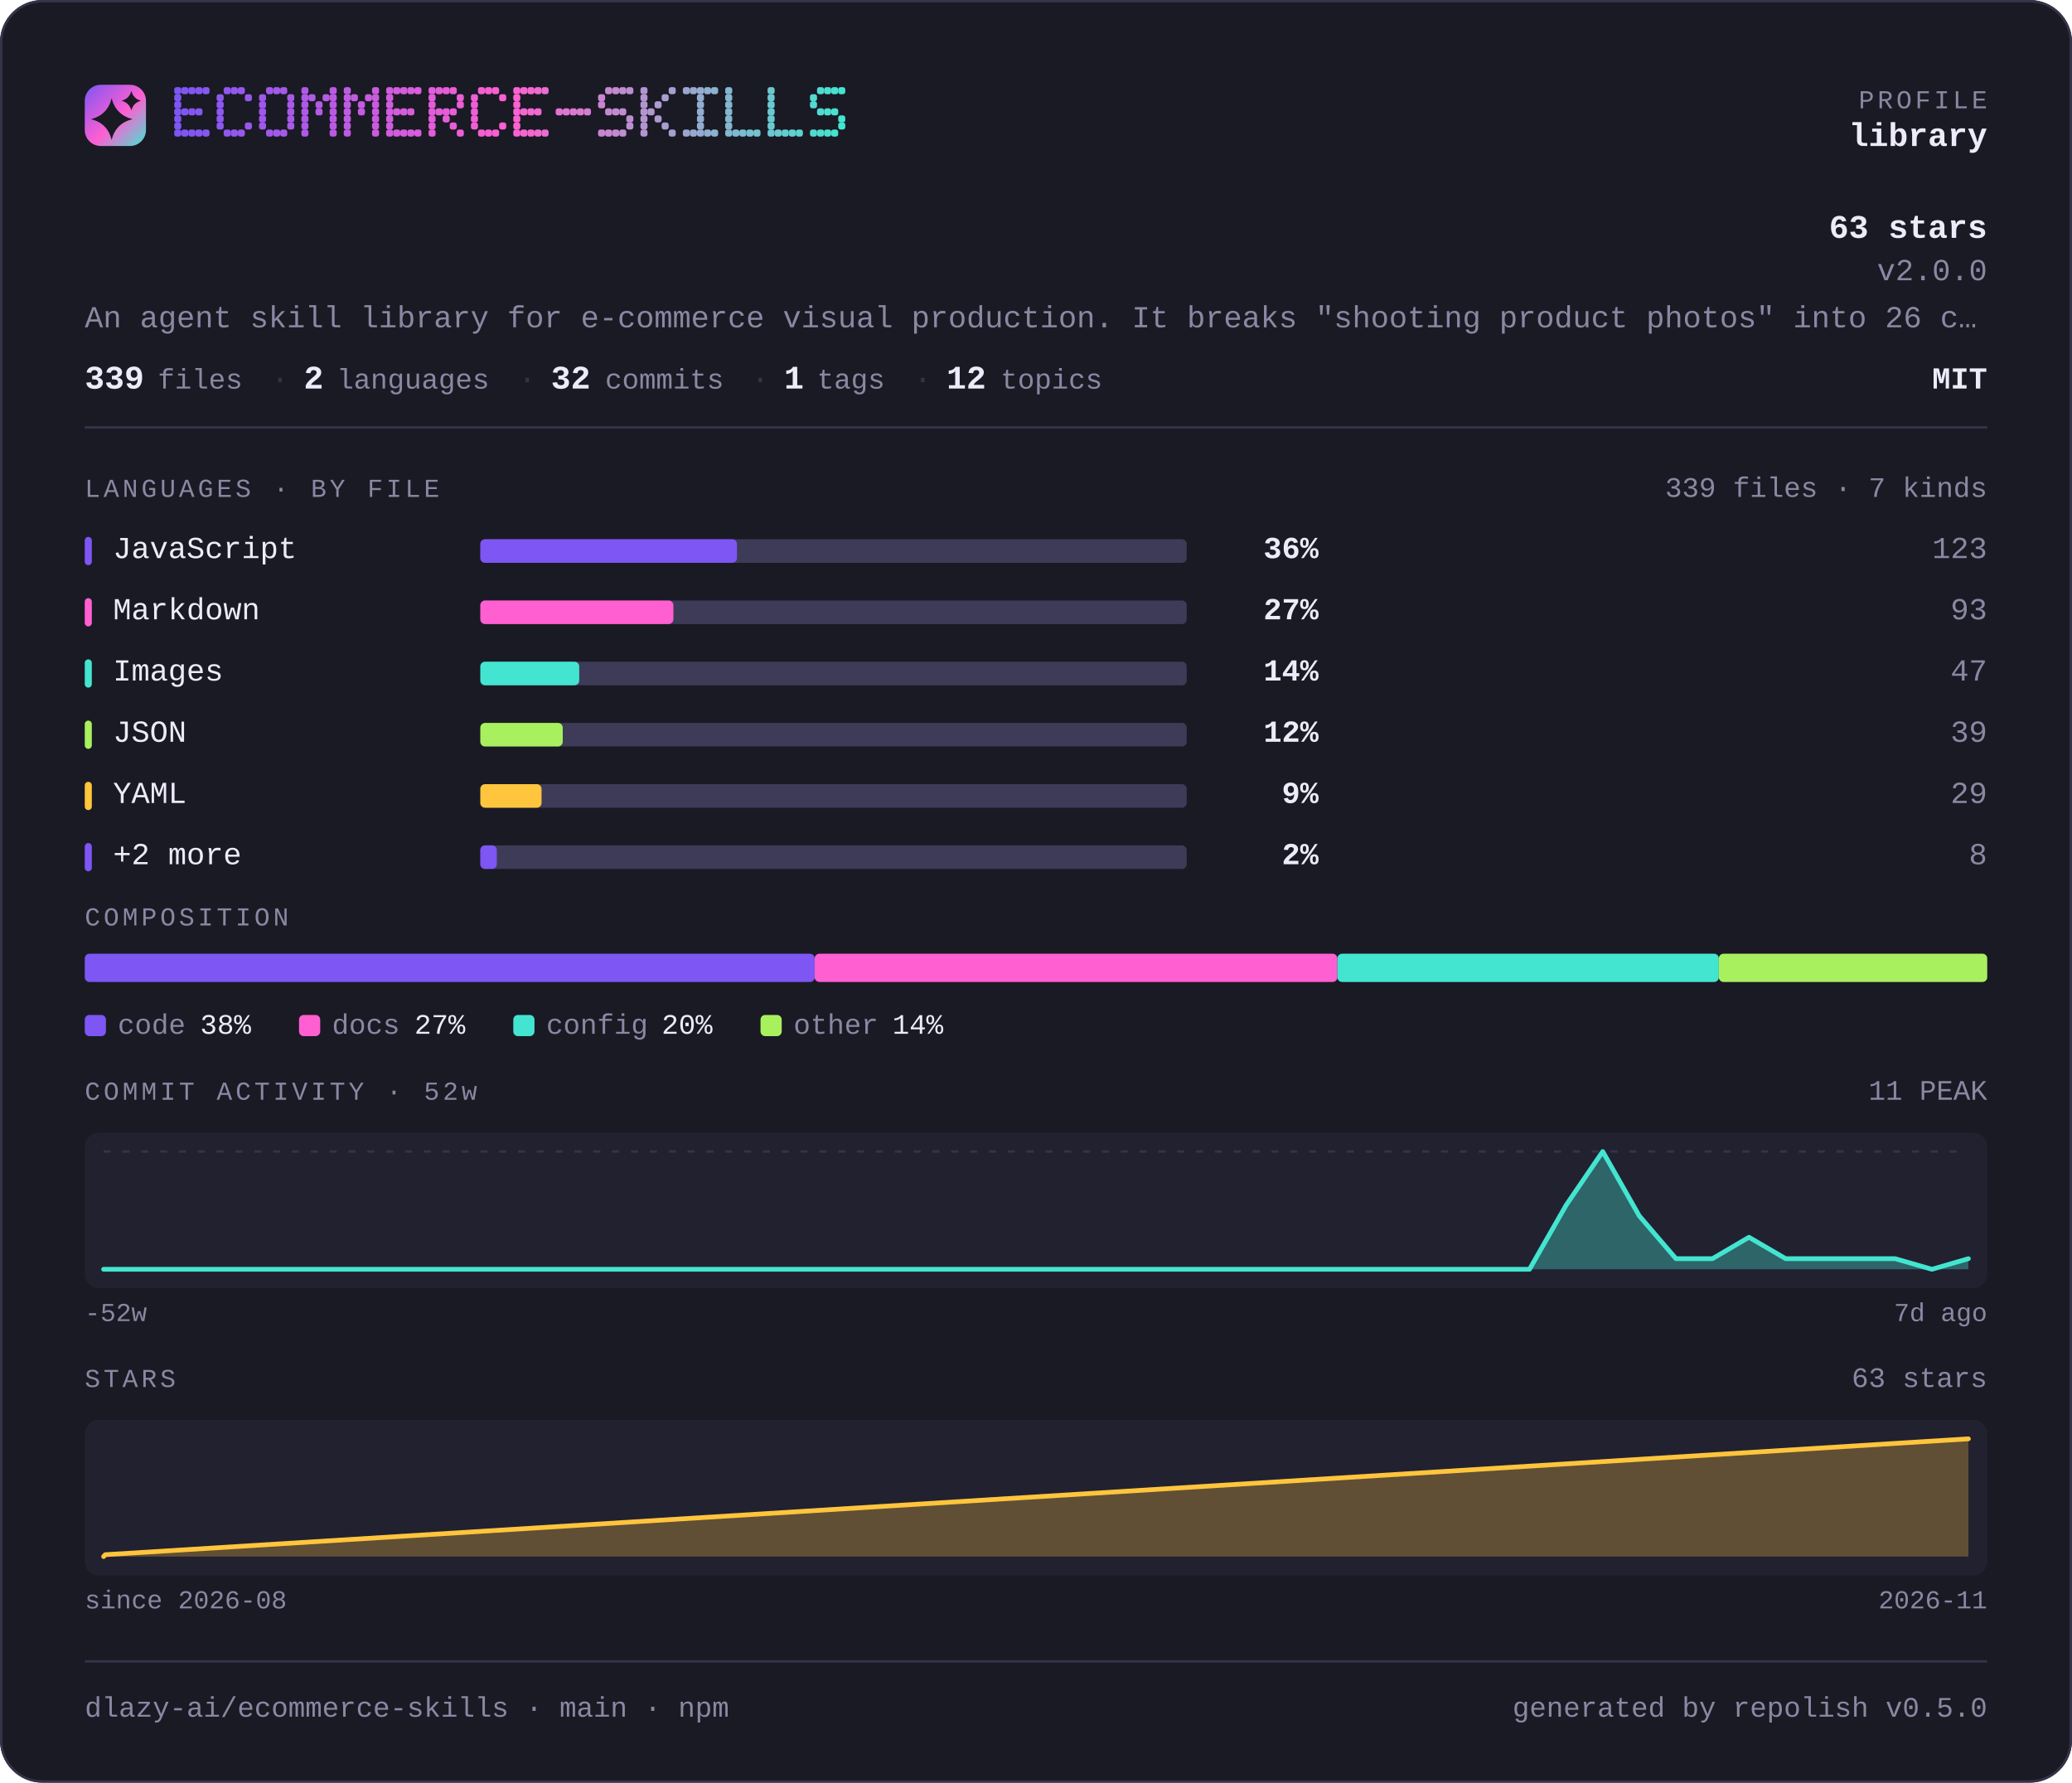
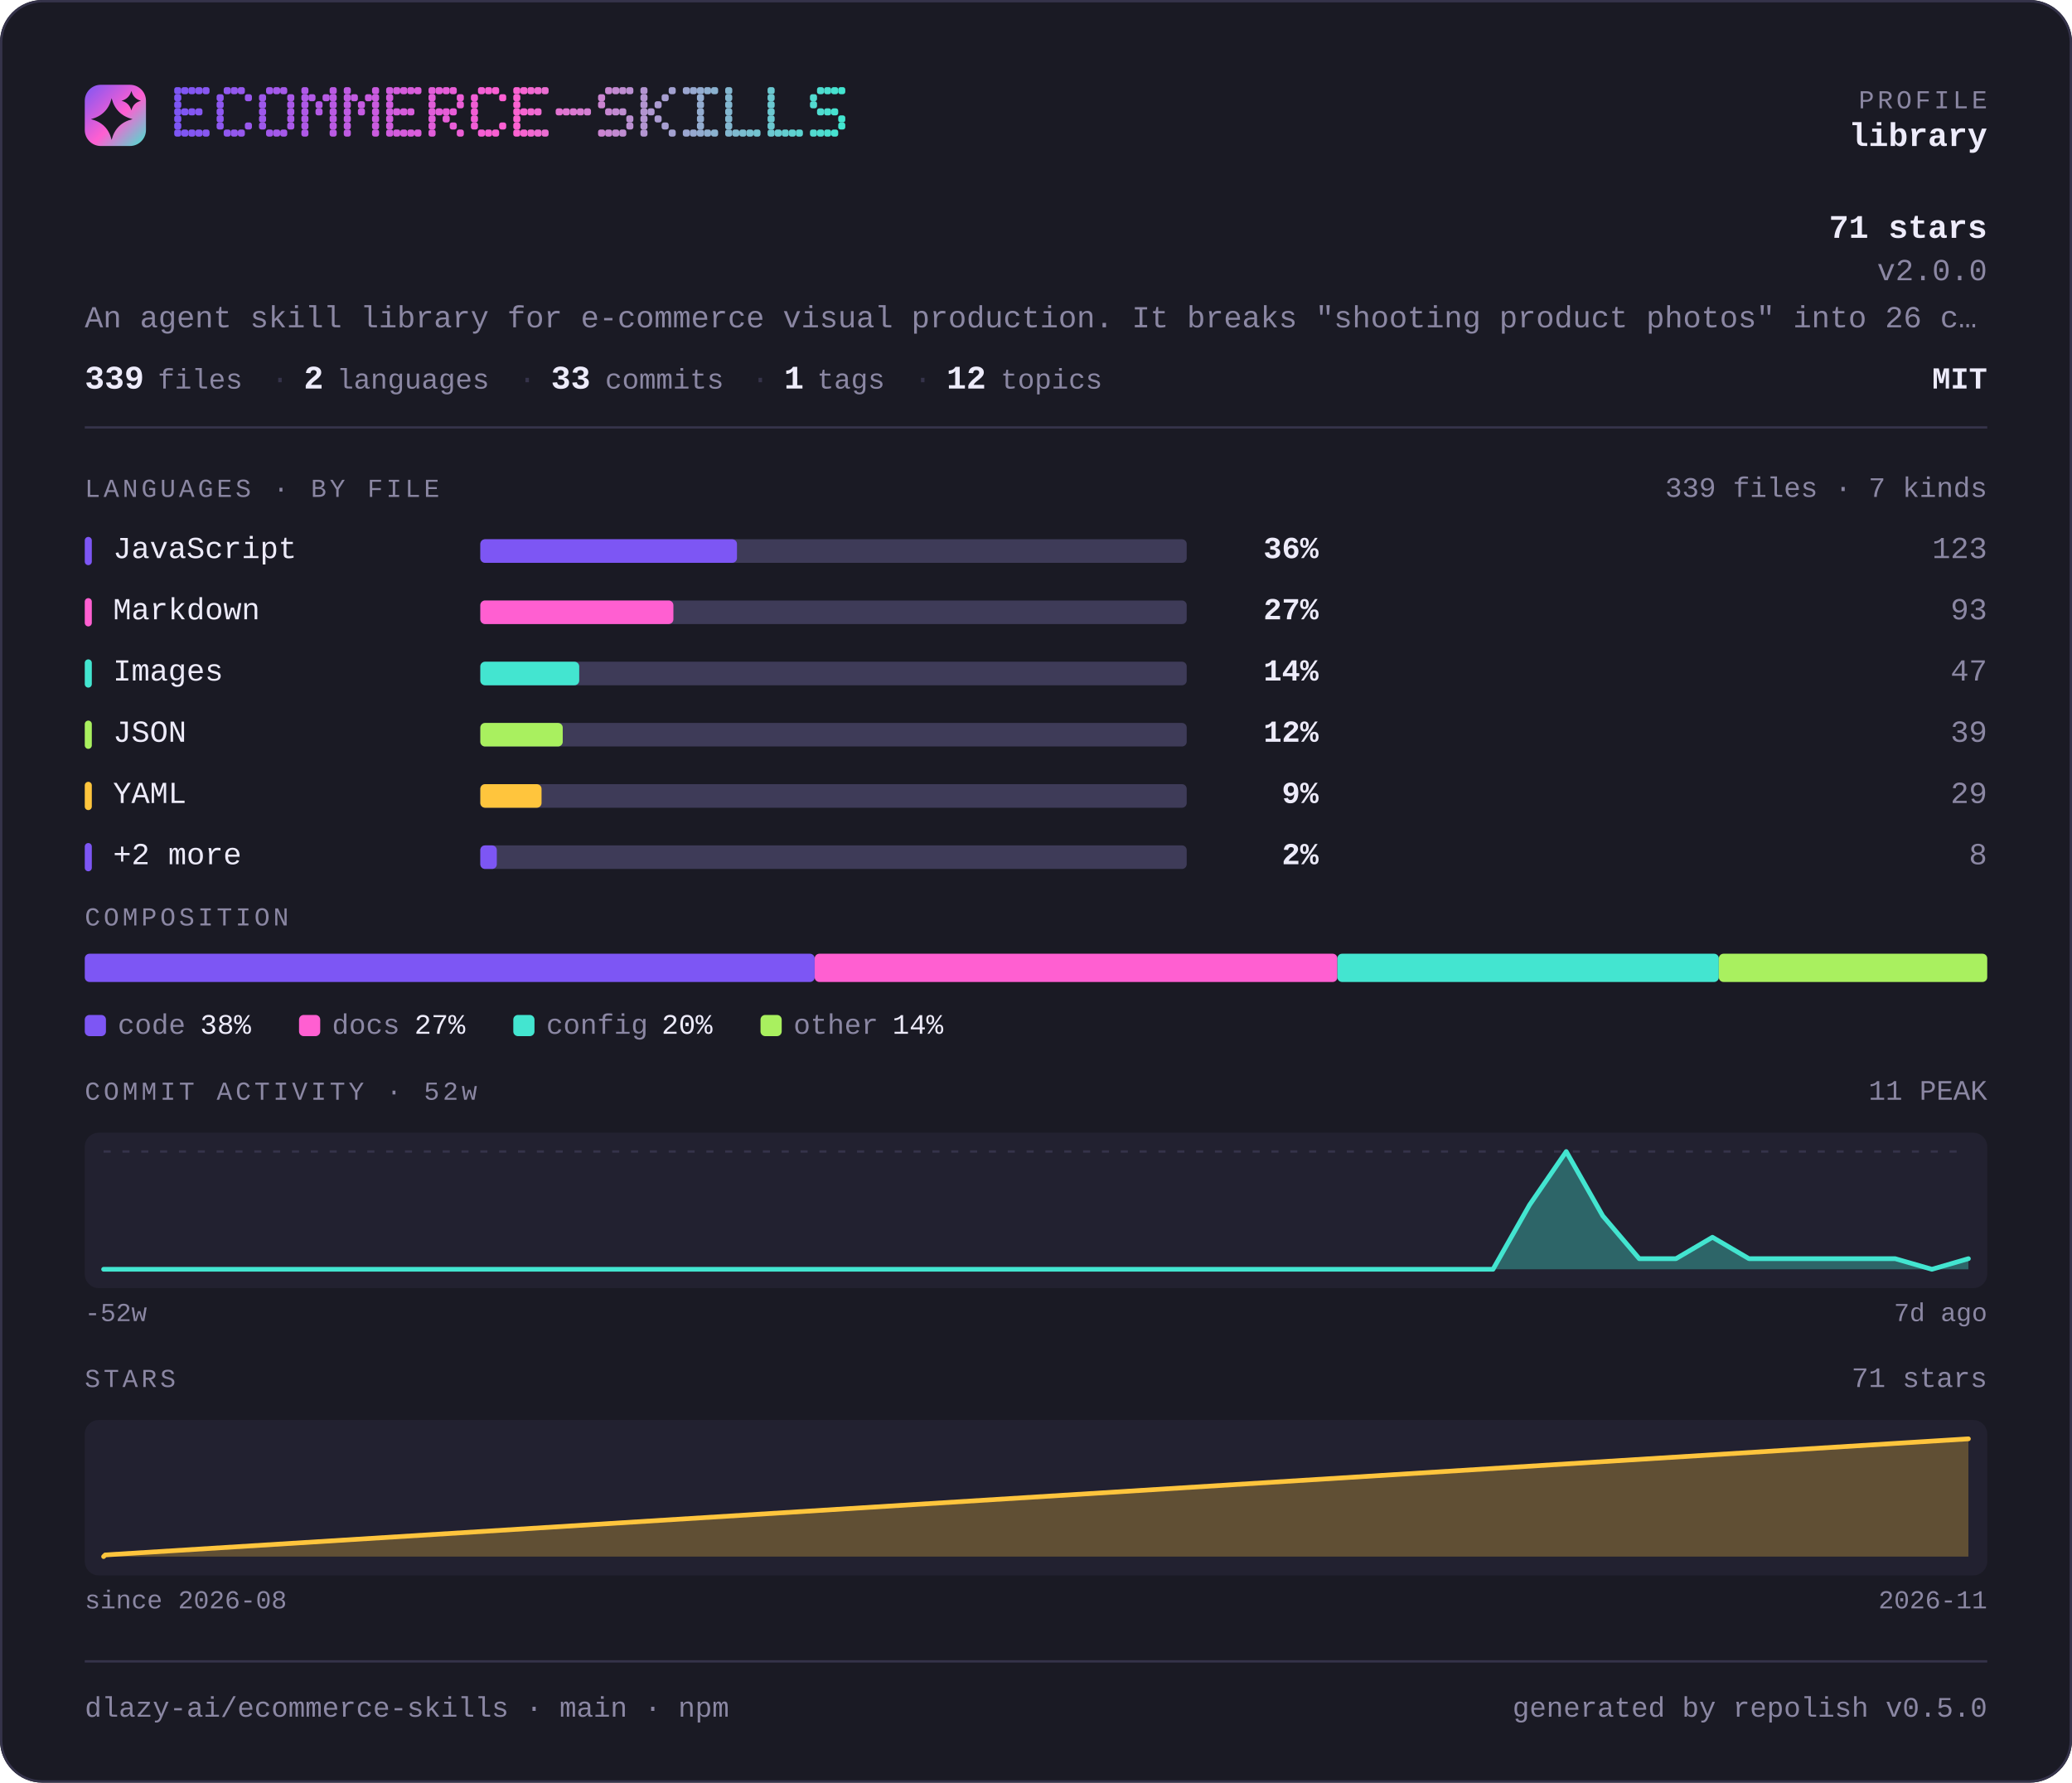
<svg xmlns="http://www.w3.org/2000/svg" width="880" height="757" viewBox="0 0 880 757" lang="en" role="img" aria-label="dlazy-ai/ecommerce-skills — repository overview">
  <defs>
    <linearGradient id="brand" x1="0" y1="0" x2="1" y2="1">
      <stop offset="0" stop-color="#7d56f4" />
      <stop offset="0.55" stop-color="#ff5fd1" />
      <stop offset="1" stop-color="#43e5d0" />
    </linearGradient>
  </defs>
  <style>
    .t { font-family: ui-monospace, SFMono-Regular, "SF Mono", Menlo, Consolas, "Liberation Mono", "Noto Sans Mono CJK SC", "Noto Sans Mono CJK JP", "Microsoft YaHei", "Hiragino Sans", "Yu Gothic", monospace; }
  </style>
  <rect x="0" y="0" width="880" height="757" rx="18.0" fill="#1a1a24" />
  <rect x="0.5" y="0.5" width="879" height="756" rx="17.5" fill="none" stroke="#35334a" />
  <rect x="36" y="36" width="26" height="26" rx="6.8" fill="url(#brand)" />
  <path d="M47.4 41.7Q49.2 48.8 56.3 50.6Q49.2 52.3 47.4 59.4Q45.7 52.3 38.6 50.6Q45.7 48.8 47.4 41.7Z" fill="#1a1a24" />
  <path d="M55.8 38.6Q56.6 41.9 59.9 42.8Q56.6 43.6 55.8 46.9Q54.9 43.6 51.6 42.8Q54.9 41.9 55.8 38.6Z" fill="#1a1a24" />
  <g fill="#7d56f4">
    <rect x="74" y="37" width="3" height="3" rx="1" />
    <rect x="74" y="40" width="3" height="3" rx="1" />
    <rect x="74" y="43" width="3" height="3" rx="1" />
    <rect x="74" y="46" width="3" height="3" rx="1" />
    <rect x="74" y="49" width="3" height="3" rx="1" />
    <rect x="74" y="52" width="3" height="3" rx="1" />
    <rect x="74" y="55" width="3" height="3" rx="1" />
  </g>
  <g fill="#8056f3">
    <rect x="77" y="37" width="3" height="3" rx="1" />
    <rect x="77" y="46" width="3" height="3" rx="1" />
    <rect x="77" y="55" width="3" height="3" rx="1" />
  </g>
  <g fill="#8356f3">
    <rect x="80" y="37" width="3" height="3" rx="1" />
    <rect x="80" y="46" width="3" height="3" rx="1" />
    <rect x="80" y="55" width="3" height="3" rx="1" />
  </g>
  <g fill="#8557f2">
    <rect x="83" y="37" width="3" height="3" rx="1" />
    <rect x="83" y="46" width="3" height="3" rx="1" />
    <rect x="83" y="55" width="3" height="3" rx="1" />
  </g>
  <g fill="#8857f1">
    <rect x="86" y="37" width="3" height="3" rx="1" />
    <rect x="86" y="55" width="3" height="3" rx="1" />
  </g>
  <g fill="#8e57f0">
    <rect x="92" y="40" width="3" height="3" rx="1" />
    <rect x="92" y="43" width="3" height="3" rx="1" />
    <rect x="92" y="46" width="3" height="3" rx="1" />
    <rect x="92" y="49" width="3" height="3" rx="1" />
    <rect x="92" y="52" width="3" height="3" rx="1" />
  </g>
  <g fill="#9057ef">
    <rect x="95" y="37" width="3" height="3" rx="1" />
    <rect x="95" y="55" width="3" height="3" rx="1" />
  </g>
  <g fill="#9358ee">
    <rect x="98" y="37" width="3" height="3" rx="1" />
    <rect x="98" y="55" width="3" height="3" rx="1" />
  </g>
  <g fill="#9658ed">
    <rect x="101" y="37" width="3" height="3" rx="1" />
    <rect x="101" y="55" width="3" height="3" rx="1" />
  </g>
  <g fill="#9958ed">
    <rect x="104" y="40" width="3" height="3" rx="1" />
    <rect x="104" y="52" width="3" height="3" rx="1" />
  </g>
  <g fill="#9e58eb">
    <rect x="110" y="40" width="3" height="3" rx="1" />
    <rect x="110" y="43" width="3" height="3" rx="1" />
    <rect x="110" y="46" width="3" height="3" rx="1" />
    <rect x="110" y="49" width="3" height="3" rx="1" />
    <rect x="110" y="52" width="3" height="3" rx="1" />
  </g>
  <g fill="#a158ea">
    <rect x="113" y="37" width="3" height="3" rx="1" />
    <rect x="113" y="55" width="3" height="3" rx="1" />
  </g>
  <g fill="#a459ea">
    <rect x="116" y="37" width="3" height="3" rx="1" />
    <rect x="116" y="55" width="3" height="3" rx="1" />
  </g>
  <g fill="#a659e9">
    <rect x="119" y="37" width="3" height="3" rx="1" />
    <rect x="119" y="55" width="3" height="3" rx="1" />
  </g>
  <g fill="#a959e8">
    <rect x="122" y="40" width="3" height="3" rx="1" />
    <rect x="122" y="43" width="3" height="3" rx="1" />
    <rect x="122" y="46" width="3" height="3" rx="1" />
    <rect x="122" y="49" width="3" height="3" rx="1" />
    <rect x="122" y="52" width="3" height="3" rx="1" />
  </g>
  <g fill="#af59e7">
    <rect x="128" y="37" width="3" height="3" rx="1" />
    <rect x="128" y="40" width="3" height="3" rx="1" />
    <rect x="128" y="43" width="3" height="3" rx="1" />
    <rect x="128" y="46" width="3" height="3" rx="1" />
    <rect x="128" y="49" width="3" height="3" rx="1" />
    <rect x="128" y="52" width="3" height="3" rx="1" />
    <rect x="128" y="55" width="3" height="3" rx="1" />
  </g>
  <g fill="#b25ae6">
    <rect x="131" y="40" width="3" height="3" rx="1" />
  </g>
  <g fill="#b45ae5">
    <rect x="134" y="43" width="3" height="3" rx="1" />
    <rect x="134" y="46" width="3" height="3" rx="1" />
  </g>
  <g fill="#b75ae4">
    <rect x="137" y="40" width="3" height="3" rx="1" />
  </g>
  <g fill="#ba5ae4">
    <rect x="140" y="37" width="3" height="3" rx="1" />
    <rect x="140" y="40" width="3" height="3" rx="1" />
    <rect x="140" y="43" width="3" height="3" rx="1" />
    <rect x="140" y="46" width="3" height="3" rx="1" />
    <rect x="140" y="49" width="3" height="3" rx="1" />
    <rect x="140" y="52" width="3" height="3" rx="1" />
    <rect x="140" y="55" width="3" height="3" rx="1" />
  </g>
  <g fill="#bf5be2">
    <rect x="146" y="37" width="3" height="3" rx="1" />
    <rect x="146" y="40" width="3" height="3" rx="1" />
    <rect x="146" y="43" width="3" height="3" rx="1" />
    <rect x="146" y="46" width="3" height="3" rx="1" />
    <rect x="146" y="49" width="3" height="3" rx="1" />
    <rect x="146" y="52" width="3" height="3" rx="1" />
    <rect x="146" y="55" width="3" height="3" rx="1" />
  </g>
  <g fill="#c25be1">
    <rect x="149" y="40" width="3" height="3" rx="1" />
  </g>
  <g fill="#c55be1">
    <rect x="152" y="43" width="3" height="3" rx="1" />
    <rect x="152" y="46" width="3" height="3" rx="1" />
  </g>
  <g fill="#c85be0">
    <rect x="155" y="40" width="3" height="3" rx="1" />
  </g>
  <g fill="#ca5bdf">
    <rect x="158" y="37" width="3" height="3" rx="1" />
    <rect x="158" y="40" width="3" height="3" rx="1" />
    <rect x="158" y="43" width="3" height="3" rx="1" />
    <rect x="158" y="46" width="3" height="3" rx="1" />
    <rect x="158" y="49" width="3" height="3" rx="1" />
    <rect x="158" y="52" width="3" height="3" rx="1" />
    <rect x="158" y="55" width="3" height="3" rx="1" />
  </g>
  <g fill="#d05cde">
    <rect x="164" y="37" width="3" height="3" rx="1" />
    <rect x="164" y="40" width="3" height="3" rx="1" />
    <rect x="164" y="43" width="3" height="3" rx="1" />
    <rect x="164" y="46" width="3" height="3" rx="1" />
    <rect x="164" y="49" width="3" height="3" rx="1" />
    <rect x="164" y="52" width="3" height="3" rx="1" />
    <rect x="164" y="55" width="3" height="3" rx="1" />
  </g>
  <g fill="#d35cdd">
    <rect x="167" y="37" width="3" height="3" rx="1" />
    <rect x="167" y="46" width="3" height="3" rx="1" />
    <rect x="167" y="55" width="3" height="3" rx="1" />
  </g>
  <g fill="#d65cdc">
    <rect x="170" y="37" width="3" height="3" rx="1" />
    <rect x="170" y="46" width="3" height="3" rx="1" />
    <rect x="170" y="55" width="3" height="3" rx="1" />
  </g>
  <g fill="#d85cdb">
    <rect x="173" y="37" width="3" height="3" rx="1" />
    <rect x="173" y="46" width="3" height="3" rx="1" />
    <rect x="173" y="55" width="3" height="3" rx="1" />
  </g>
  <g fill="#db5ddb">
    <rect x="176" y="37" width="3" height="3" rx="1" />
    <rect x="176" y="55" width="3" height="3" rx="1" />
  </g>
  <g fill="#e15dd9">
    <rect x="182" y="37" width="3" height="3" rx="1" />
    <rect x="182" y="40" width="3" height="3" rx="1" />
    <rect x="182" y="43" width="3" height="3" rx="1" />
    <rect x="182" y="46" width="3" height="3" rx="1" />
    <rect x="182" y="49" width="3" height="3" rx="1" />
    <rect x="182" y="52" width="3" height="3" rx="1" />
    <rect x="182" y="55" width="3" height="3" rx="1" />
  </g>
  <g fill="#e35dd8">
    <rect x="185" y="37" width="3" height="3" rx="1" />
    <rect x="185" y="46" width="3" height="3" rx="1" />
  </g>
  <g fill="#e65dd8">
    <rect x="188" y="37" width="3" height="3" rx="1" />
    <rect x="188" y="46" width="3" height="3" rx="1" />
    <rect x="188" y="49" width="3" height="3" rx="1" />
  </g>
  <g fill="#e95dd7">
    <rect x="191" y="37" width="3" height="3" rx="1" />
    <rect x="191" y="46" width="3" height="3" rx="1" />
    <rect x="191" y="52" width="3" height="3" rx="1" />
  </g>
  <g fill="#ec5ed6">
    <rect x="194" y="40" width="3" height="3" rx="1" />
    <rect x="194" y="43" width="3" height="3" rx="1" />
    <rect x="194" y="55" width="3" height="3" rx="1" />
  </g>
  <g fill="#f15ed5">
    <rect x="200" y="40" width="3" height="3" rx="1" />
    <rect x="200" y="43" width="3" height="3" rx="1" />
    <rect x="200" y="46" width="3" height="3" rx="1" />
    <rect x="200" y="49" width="3" height="3" rx="1" />
    <rect x="200" y="52" width="3" height="3" rx="1" />
  </g>
  <g fill="#f45ed4">
    <rect x="203" y="37" width="3" height="3" rx="1" />
    <rect x="203" y="55" width="3" height="3" rx="1" />
  </g>
  <g fill="#f75ed3">
    <rect x="206" y="37" width="3" height="3" rx="1" />
    <rect x="206" y="55" width="3" height="3" rx="1" />
  </g>
  <g fill="#f95fd2">
    <rect x="209" y="37" width="3" height="3" rx="1" />
    <rect x="209" y="55" width="3" height="3" rx="1" />
  </g>
  <g fill="#fc5fd2">
    <rect x="212" y="40" width="3" height="3" rx="1" />
    <rect x="212" y="52" width="3" height="3" rx="1" />
  </g>
  <g fill="#fb62d1">
    <rect x="218" y="37" width="3" height="3" rx="1" />
    <rect x="218" y="40" width="3" height="3" rx="1" />
    <rect x="218" y="43" width="3" height="3" rx="1" />
    <rect x="218" y="46" width="3" height="3" rx="1" />
    <rect x="218" y="49" width="3" height="3" rx="1" />
    <rect x="218" y="52" width="3" height="3" rx="1" />
    <rect x="218" y="55" width="3" height="3" rx="1" />
  </g>
  <g fill="#f765d1">
    <rect x="221" y="37" width="3" height="3" rx="1" />
    <rect x="221" y="46" width="3" height="3" rx="1" />
    <rect x="221" y="55" width="3" height="3" rx="1" />
  </g>
  <g fill="#f368d1">
    <rect x="224" y="37" width="3" height="3" rx="1" />
    <rect x="224" y="46" width="3" height="3" rx="1" />
    <rect x="224" y="55" width="3" height="3" rx="1" />
  </g>
  <g fill="#ef6ad1">
    <rect x="227" y="37" width="3" height="3" rx="1" />
    <rect x="227" y="46" width="3" height="3" rx="1" />
    <rect x="227" y="55" width="3" height="3" rx="1" />
  </g>
  <g fill="#eb6dd1">
    <rect x="230" y="37" width="3" height="3" rx="1" />
    <rect x="230" y="55" width="3" height="3" rx="1" />
  </g>
  <g fill="#e373d1">
    <rect x="236" y="46" width="3" height="3" rx="1" />
  </g>
  <g fill="#df76d1">
    <rect x="239" y="46" width="3" height="3" rx="1" />
  </g>
  <g fill="#db79d1">
    <rect x="242" y="46" width="3" height="3" rx="1" />
  </g>
  <g fill="#d77cd1">
    <rect x="245" y="46" width="3" height="3" rx="1" />
  </g>
  <g fill="#d37ed1">
    <rect x="248" y="46" width="3" height="3" rx="1" />
  </g>
  <g fill="#cb84d1">
    <rect x="254" y="40" width="3" height="3" rx="1" />
    <rect x="254" y="43" width="3" height="3" rx="1" />
    <rect x="254" y="55" width="3" height="3" rx="1" />
  </g>
  <g fill="#c787d1">
    <rect x="257" y="37" width="3" height="3" rx="1" />
    <rect x="257" y="46" width="3" height="3" rx="1" />
    <rect x="257" y="55" width="3" height="3" rx="1" />
  </g>
  <g fill="#c38ad1">
    <rect x="260" y="37" width="3" height="3" rx="1" />
    <rect x="260" y="46" width="3" height="3" rx="1" />
    <rect x="260" y="55" width="3" height="3" rx="1" />
  </g>
  <g fill="#bf8dd1">
    <rect x="263" y="37" width="3" height="3" rx="1" />
    <rect x="263" y="46" width="3" height="3" rx="1" />
    <rect x="263" y="55" width="3" height="3" rx="1" />
  </g>
  <g fill="#bb8fd1">
    <rect x="266" y="37" width="3" height="3" rx="1" />
    <rect x="266" y="49" width="3" height="3" rx="1" />
    <rect x="266" y="52" width="3" height="3" rx="1" />
  </g>
  <g fill="#b395d1">
    <rect x="272" y="37" width="3" height="3" rx="1" />
    <rect x="272" y="40" width="3" height="3" rx="1" />
    <rect x="272" y="43" width="3" height="3" rx="1" />
    <rect x="272" y="46" width="3" height="3" rx="1" />
    <rect x="272" y="49" width="3" height="3" rx="1" />
    <rect x="272" y="52" width="3" height="3" rx="1" />
    <rect x="272" y="55" width="3" height="3" rx="1" />
  </g>
  <g fill="#af98d1">
    <rect x="275" y="46" width="3" height="3" rx="1" />
  </g>
  <g fill="#ab9bd1">
    <rect x="278" y="43" width="3" height="3" rx="1" />
    <rect x="278" y="49" width="3" height="3" rx="1" />
  </g>
  <g fill="#a79ed1">
    <rect x="281" y="40" width="3" height="3" rx="1" />
    <rect x="281" y="52" width="3" height="3" rx="1" />
  </g>
  <g fill="#a3a1d1">
    <rect x="284" y="37" width="3" height="3" rx="1" />
    <rect x="284" y="55" width="3" height="3" rx="1" />
  </g>
  <g fill="#9ba6d0">
    <rect x="290" y="37" width="3" height="3" rx="1" />
    <rect x="290" y="55" width="3" height="3" rx="1" />
  </g>
  <g fill="#97a9d0">
    <rect x="293" y="37" width="3" height="3" rx="1" />
    <rect x="293" y="55" width="3" height="3" rx="1" />
  </g>
  <g fill="#93acd0">
    <rect x="296" y="37" width="3" height="3" rx="1" />
    <rect x="296" y="40" width="3" height="3" rx="1" />
    <rect x="296" y="43" width="3" height="3" rx="1" />
    <rect x="296" y="46" width="3" height="3" rx="1" />
    <rect x="296" y="49" width="3" height="3" rx="1" />
    <rect x="296" y="52" width="3" height="3" rx="1" />
    <rect x="296" y="55" width="3" height="3" rx="1" />
  </g>
  <g fill="#8fafd0">
    <rect x="299" y="37" width="3" height="3" rx="1" />
    <rect x="299" y="55" width="3" height="3" rx="1" />
  </g>
  <g fill="#8bb2d0">
    <rect x="302" y="37" width="3" height="3" rx="1" />
    <rect x="302" y="55" width="3" height="3" rx="1" />
  </g>
  <g fill="#83b7d0">
    <rect x="308" y="37" width="3" height="3" rx="1" />
    <rect x="308" y="40" width="3" height="3" rx="1" />
    <rect x="308" y="43" width="3" height="3" rx="1" />
    <rect x="308" y="46" width="3" height="3" rx="1" />
    <rect x="308" y="49" width="3" height="3" rx="1" />
    <rect x="308" y="52" width="3" height="3" rx="1" />
    <rect x="308" y="55" width="3" height="3" rx="1" />
  </g>
  <g fill="#7fbad0">
    <rect x="311" y="55" width="3" height="3" rx="1" />
  </g>
  <g fill="#7bbdd0">
    <rect x="314" y="55" width="3" height="3" rx="1" />
  </g>
  <g fill="#77c0d0">
    <rect x="317" y="55" width="3" height="3" rx="1" />
  </g>
  <g fill="#73c3d0">
    <rect x="320" y="55" width="3" height="3" rx="1" />
  </g>
  <g fill="#6bc8d0">
    <rect x="326" y="37" width="3" height="3" rx="1" />
    <rect x="326" y="40" width="3" height="3" rx="1" />
    <rect x="326" y="43" width="3" height="3" rx="1" />
    <rect x="326" y="46" width="3" height="3" rx="1" />
    <rect x="326" y="49" width="3" height="3" rx="1" />
    <rect x="326" y="52" width="3" height="3" rx="1" />
    <rect x="326" y="55" width="3" height="3" rx="1" />
  </g>
  <g fill="#67cbd0">
    <rect x="329" y="55" width="3" height="3" rx="1" />
  </g>
  <g fill="#63ced0">
    <rect x="332" y="55" width="3" height="3" rx="1" />
  </g>
  <g fill="#5fd1d0">
    <rect x="335" y="55" width="3" height="3" rx="1" />
  </g>
  <g fill="#5bd4d0">
    <rect x="338" y="55" width="3" height="3" rx="1" />
  </g>
  <g fill="#53dad0">
    <rect x="344" y="40" width="3" height="3" rx="1" />
    <rect x="344" y="43" width="3" height="3" rx="1" />
    <rect x="344" y="55" width="3" height="3" rx="1" />
  </g>
  <g fill="#4fdcd0">
    <rect x="347" y="37" width="3" height="3" rx="1" />
    <rect x="347" y="46" width="3" height="3" rx="1" />
    <rect x="347" y="55" width="3" height="3" rx="1" />
  </g>
  <g fill="#4bdfd0">
    <rect x="350" y="37" width="3" height="3" rx="1" />
    <rect x="350" y="46" width="3" height="3" rx="1" />
    <rect x="350" y="55" width="3" height="3" rx="1" />
  </g>
  <g fill="#47e2d0">
    <rect x="353" y="37" width="3" height="3" rx="1" />
    <rect x="353" y="46" width="3" height="3" rx="1" />
    <rect x="353" y="55" width="3" height="3" rx="1" />
  </g>
  <g fill="#43e5d0">
    <rect x="356" y="37" width="3" height="3" rx="1" />
    <rect x="356" y="49" width="3" height="3" rx="1" />
    <rect x="356" y="52" width="3" height="3" rx="1" />
  </g>
  <text class="t" x="844" y="46" font-size="11" fill="#8b87a3" text-anchor="end" letter-spacing="1.4">PROFILE</text>
  <text class="t" x="844" y="62" font-size="14" fill="#edebfa" text-anchor="end" font-weight="700">library</text>
-   <text class="t" x="844" y="101" font-size="14" fill="#edebfa" text-anchor="end" font-weight="700">63 stars</text>
+   <text class="t" x="844" y="101" font-size="14" fill="#edebfa" text-anchor="end" font-weight="700">71 stars</text>
  <text class="t" x="844" y="119" font-size="13" fill="#8b87a3" text-anchor="end">v2.0.0</text>
  <text class="t" x="36" y="139" font-size="13" fill="#8b87a3" text-anchor="start">An agent skill library for e-commerce visual production. It breaks "shooting product photos" into 26 c…</text>
  <text class="t" x="36" y="165" font-size="14" fill="#edebfa" text-anchor="start" font-weight="700">339</text>
  <text class="t" x="67" y="165" font-size="12" fill="#8b87a3" text-anchor="start">files</text>
  <text class="t" x="115" y="165" font-size="13" fill="#35334a" text-anchor="start">·</text>
  <text class="t" x="129" y="165" font-size="14" fill="#edebfa" text-anchor="start" font-weight="700">2</text>
  <text class="t" x="143" y="165" font-size="12" fill="#8b87a3" text-anchor="start">languages</text>
  <text class="t" x="220" y="165" font-size="13" fill="#35334a" text-anchor="start">·</text>
-   <text class="t" x="234" y="165" font-size="14" fill="#edebfa" text-anchor="start" font-weight="700">32</text>
+   <text class="t" x="234" y="165" font-size="14" fill="#edebfa" text-anchor="start" font-weight="700">33</text>
  <text class="t" x="257" y="165" font-size="12" fill="#8b87a3" text-anchor="start">commits</text>
  <text class="t" x="319" y="165" font-size="13" fill="#35334a" text-anchor="start">·</text>
  <text class="t" x="333" y="165" font-size="14" fill="#edebfa" text-anchor="start" font-weight="700">1</text>
  <text class="t" x="347" y="165" font-size="12" fill="#8b87a3" text-anchor="start">tags</text>
  <text class="t" x="388" y="165" font-size="13" fill="#35334a" text-anchor="start">·</text>
  <text class="t" x="402" y="165" font-size="14" fill="#edebfa" text-anchor="start" font-weight="700">12</text>
  <text class="t" x="425" y="165" font-size="12" fill="#8b87a3" text-anchor="start">topics</text>
  <text class="t" x="844" y="165" font-size="13" fill="#edebfa" text-anchor="end" font-weight="700">MIT</text>
  <rect x="36" y="181" width="808" height="1" fill="#35334a" />
  <text class="t" x="36" y="211" font-size="11" fill="#8b87a3" text-anchor="start" letter-spacing="1.4">LANGUAGES · BY FILE</text>
  <text class="t" x="844" y="211" font-size="12" fill="#8b87a3" text-anchor="end">339 files · 7 kinds</text>
  <rect x="36" y="228" width="3" height="12" rx="1.5" fill="#7d56f4" />
  <text class="t" x="48" y="237" font-size="13" fill="#edebfa" text-anchor="start">JavaScript</text>
  <rect x="204" y="229" width="300" height="10" rx="2.0" fill="#3e3b58" />
  <rect x="204" y="229" width="109" height="10" rx="2.0" fill="#7d56f4" />
  <text class="t" x="560" y="237" font-size="13" fill="#edebfa" text-anchor="end" font-weight="700">36%</text>
  <text class="t" x="844" y="237" font-size="13" fill="#8b87a3" text-anchor="end">123</text>
  <rect x="36" y="254" width="3" height="12" rx="1.5" fill="#ff5fd1" />
  <text class="t" x="48" y="263" font-size="13" fill="#edebfa" text-anchor="start">Markdown</text>
  <rect x="204" y="255" width="300" height="10" rx="2.0" fill="#3e3b58" />
  <rect x="204" y="255" width="82" height="10" rx="2.0" fill="#ff5fd1" />
  <text class="t" x="560" y="263" font-size="13" fill="#edebfa" text-anchor="end" font-weight="700">27%</text>
  <text class="t" x="844" y="263" font-size="13" fill="#8b87a3" text-anchor="end">93</text>
  <rect x="36" y="280" width="3" height="12" rx="1.5" fill="#43e5d0" />
  <text class="t" x="48" y="289" font-size="13" fill="#edebfa" text-anchor="start">Images</text>
  <rect x="204" y="281" width="300" height="10" rx="2.0" fill="#3e3b58" />
  <rect x="204" y="281" width="42" height="10" rx="2.0" fill="#43e5d0" />
  <text class="t" x="560" y="289" font-size="13" fill="#edebfa" text-anchor="end" font-weight="700">14%</text>
  <text class="t" x="844" y="289" font-size="13" fill="#8b87a3" text-anchor="end">47</text>
  <rect x="36" y="306" width="3" height="12" rx="1.5" fill="#a9f05f" />
  <text class="t" x="48" y="315" font-size="13" fill="#edebfa" text-anchor="start">JSON</text>
  <rect x="204" y="307" width="300" height="10" rx="2.0" fill="#3e3b58" />
  <rect x="204" y="307" width="35" height="10" rx="2.0" fill="#a9f05f" />
  <text class="t" x="560" y="315" font-size="13" fill="#edebfa" text-anchor="end" font-weight="700">12%</text>
  <text class="t" x="844" y="315" font-size="13" fill="#8b87a3" text-anchor="end">39</text>
  <rect x="36" y="332" width="3" height="12" rx="1.5" fill="#ffc53d" />
  <text class="t" x="48" y="341" font-size="13" fill="#edebfa" text-anchor="start">YAML</text>
  <rect x="204" y="333" width="300" height="10" rx="2.0" fill="#3e3b58" />
  <rect x="204" y="333" width="26" height="10" rx="2.0" fill="#ffc53d" />
  <text class="t" x="560" y="341" font-size="13" fill="#edebfa" text-anchor="end" font-weight="700">9%</text>
  <text class="t" x="844" y="341" font-size="13" fill="#8b87a3" text-anchor="end">29</text>
  <rect x="36" y="358" width="3" height="12" rx="1.5" fill="#7d56f4" />
  <text class="t" x="48" y="367" font-size="13" fill="#edebfa" text-anchor="start">+2 more</text>
  <rect x="204" y="359" width="300" height="10" rx="2.0" fill="#3e3b58" />
  <rect x="204" y="359" width="7" height="10" rx="2.0" fill="#7d56f4" />
  <text class="t" x="560" y="367" font-size="13" fill="#edebfa" text-anchor="end" font-weight="700">2%</text>
  <text class="t" x="844" y="367" font-size="13" fill="#8b87a3" text-anchor="end">8</text>
  <text class="t" x="36" y="393" font-size="11" fill="#8b87a3" text-anchor="start" letter-spacing="1.4">COMPOSITION</text>
  <rect x="36" y="405" width="310" height="12" rx="2.0" fill="#7d56f4" />
  <rect x="346" y="405" width="222" height="12" rx="2.0" fill="#ff5fd1" />
  <rect x="568" y="405" width="162" height="12" rx="2.0" fill="#43e5d0" />
  <rect x="730" y="405" width="114" height="12" rx="2.0" fill="#a9f05f" />
  <rect x="36" y="431" width="9" height="9" rx="2.0" fill="#7d56f4" />
  <text class="t" x="50" y="439" font-size="12" fill="#8b87a3" text-anchor="start">code</text>
  <text class="t" x="85" y="439" font-size="12" fill="#edebfa" text-anchor="start">38%</text>
  <rect x="127" y="431" width="9" height="9" rx="2.0" fill="#ff5fd1" />
  <text class="t" x="141" y="439" font-size="12" fill="#8b87a3" text-anchor="start">docs</text>
  <text class="t" x="176" y="439" font-size="12" fill="#edebfa" text-anchor="start">27%</text>
  <rect x="218" y="431" width="9" height="9" rx="2.0" fill="#43e5d0" />
  <text class="t" x="232" y="439" font-size="12" fill="#8b87a3" text-anchor="start">config</text>
  <text class="t" x="281" y="439" font-size="12" fill="#edebfa" text-anchor="start">20%</text>
  <rect x="323" y="431" width="9" height="9" rx="2.0" fill="#a9f05f" />
  <text class="t" x="337" y="439" font-size="12" fill="#8b87a3" text-anchor="start">other</text>
  <text class="t" x="379" y="439" font-size="12" fill="#edebfa" text-anchor="start">14%</text>
  <text class="t" x="36" y="467" font-size="11" fill="#8b87a3" text-anchor="start" letter-spacing="1.4">COMMIT ACTIVITY · 52w</text>
  <text class="t" x="844" y="467" font-size="12" fill="#8b87a3" text-anchor="end">11 PEAK</text>
  <rect x="36" y="481" width="808" height="66" rx="6.0" fill="#222130" />
  <line x1="44" y1="489" x2="836" y2="489" stroke="#35334a" stroke-width="1" stroke-dasharray="3 5" />
-   <path d="M44.0 539.0 L59.5 539.0 L75.1 539.0 L90.6 539.0 L106.1 539.0 L121.6 539.0 L137.2 539.0 L152.7 539.0 L168.2 539.0 L183.8 539.0 L199.3 539.0 L214.8 539.0 L230.4 539.0 L245.9 539.0 L261.4 539.0 L276.9 539.0 L292.5 539.0 L308.0 539.0 L323.5 539.0 L339.1 539.0 L354.6 539.0 L370.1 539.0 L385.6 539.0 L401.2 539.0 L416.7 539.0 L432.2 539.0 L447.8 539.0 L463.3 539.0 L478.8 539.0 L494.4 539.0 L509.9 539.0 L525.4 539.0 L540.9 539.0 L556.5 539.0 L572.0 539.0 L587.5 539.0 L603.1 539.0 L618.6 539.0 L634.1 539.0 L649.6 539.0 L665.2 511.7 L680.7 489.0 L696.2 516.3 L711.8 534.5 L727.3 534.5 L742.8 525.4 L758.4 534.5 L773.9 534.5 L789.4 534.5 L804.9 534.5 L820.5 539.0 L836.0 534.5 L836.0 539 L44 539 Z" fill="#43e5d0" fill-opacity="0.35" />
-   <path d="M44.0 539.0 L59.5 539.0 L75.1 539.0 L90.6 539.0 L106.1 539.0 L121.6 539.0 L137.2 539.0 L152.7 539.0 L168.2 539.0 L183.8 539.0 L199.3 539.0 L214.8 539.0 L230.4 539.0 L245.9 539.0 L261.4 539.0 L276.9 539.0 L292.5 539.0 L308.0 539.0 L323.5 539.0 L339.1 539.0 L354.6 539.0 L370.1 539.0 L385.6 539.0 L401.2 539.0 L416.7 539.0 L432.2 539.0 L447.8 539.0 L463.3 539.0 L478.8 539.0 L494.4 539.0 L509.9 539.0 L525.4 539.0 L540.9 539.0 L556.5 539.0 L572.0 539.0 L587.5 539.0 L603.1 539.0 L618.6 539.0 L634.1 539.0 L649.6 539.0 L665.2 511.7 L680.7 489.0 L696.2 516.3 L711.8 534.5 L727.3 534.5 L742.8 525.4 L758.4 534.5 L773.9 534.5 L789.4 534.5 L804.9 534.5 L820.5 539.0 L836.0 534.5" fill="none" stroke="#43e5d0" stroke-width="2" stroke-linejoin="round" stroke-linecap="round" />
+   <path d="M44.0 539.0 L59.5 539.0 L75.1 539.0 L90.6 539.0 L106.1 539.0 L121.6 539.0 L137.2 539.0 L152.7 539.0 L168.2 539.0 L183.8 539.0 L199.3 539.0 L214.8 539.0 L230.4 539.0 L245.9 539.0 L261.4 539.0 L276.9 539.0 L292.5 539.0 L308.0 539.0 L323.5 539.0 L339.1 539.0 L354.6 539.0 L370.1 539.0 L385.6 539.0 L401.2 539.0 L416.7 539.0 L432.2 539.0 L447.8 539.0 L463.3 539.0 L478.8 539.0 L494.4 539.0 L509.9 539.0 L525.4 539.0 L540.9 539.0 L556.5 539.0 L572.0 539.0 L587.5 539.0 L603.1 539.0 L618.6 539.0 L634.1 539.0 L649.6 511.7 L665.2 489.0 L680.7 516.3 L696.2 534.5 L711.8 534.5 L727.3 525.4 L742.8 534.5 L758.4 534.5 L773.9 534.5 L789.4 534.5 L804.9 534.5 L820.5 539.0 L836.0 534.5 L836.0 539 L44 539 Z" fill="#43e5d0" fill-opacity="0.35" />
+   <path d="M44.0 539.0 L59.5 539.0 L75.1 539.0 L90.6 539.0 L106.1 539.0 L121.6 539.0 L137.2 539.0 L152.7 539.0 L168.2 539.0 L183.8 539.0 L199.3 539.0 L214.8 539.0 L230.4 539.0 L245.9 539.0 L261.4 539.0 L276.9 539.0 L292.5 539.0 L308.0 539.0 L323.5 539.0 L339.1 539.0 L354.6 539.0 L370.1 539.0 L385.6 539.0 L401.2 539.0 L416.7 539.0 L432.2 539.0 L447.8 539.0 L463.3 539.0 L478.8 539.0 L494.4 539.0 L509.9 539.0 L525.4 539.0 L540.9 539.0 L556.5 539.0 L572.0 539.0 L587.5 539.0 L603.1 539.0 L618.6 539.0 L634.1 539.0 L649.6 511.7 L665.2 489.0 L680.7 516.3 L696.2 534.5 L711.8 534.5 L727.3 525.4 L742.8 534.5 L758.4 534.5 L773.9 534.5 L789.4 534.5 L804.9 534.5 L820.5 539.0 L836.0 534.5" fill="none" stroke="#43e5d0" stroke-width="2" stroke-linejoin="round" stroke-linecap="round" />
  <text class="t" x="36" y="561" font-size="11" fill="#8b87a3" text-anchor="start">-52w</text>
  <text class="t" x="844" y="561" font-size="11" fill="#8b87a3" text-anchor="end">7d ago</text>
  <text class="t" x="36" y="589" font-size="11" fill="#8b87a3" text-anchor="start" letter-spacing="1.4">STARS</text>
-   <text class="t" x="844" y="589" font-size="12" fill="#8b87a3" text-anchor="end">63 stars</text>
+   <text class="t" x="844" y="589" font-size="12" fill="#8b87a3" text-anchor="end">71 stars</text>
  <rect x="36" y="603" width="808" height="66" rx="6.0" fill="#222130" />
-   <path d="M44.0 661.0 L44.7 660.2 L836.0 611.0 L836.0 661 L44.0 661 Z" fill="#ffc53d" fill-opacity="0.28" />
-   <path d="M44.0 661.0 L44.7 660.2 L836.0 611.0" fill="none" stroke="#ffc53d" stroke-width="2" stroke-linejoin="round" stroke-linecap="round" />
+   <path d="M44.0 661.0 L44.7 660.3 L836.0 611.0 L836.0 661 L44.0 661 Z" fill="#ffc53d" fill-opacity="0.28" />
+   <path d="M44.0 661.0 L44.7 660.3 L836.0 611.0" fill="none" stroke="#ffc53d" stroke-width="2" stroke-linejoin="round" stroke-linecap="round" />
  <text class="t" x="36" y="683" font-size="11" fill="#8b87a3" text-anchor="start">since 2026-08</text>
  <text class="t" x="844" y="683" font-size="11" fill="#8b87a3" text-anchor="end">2026-11</text>
  <rect x="36" y="705" width="808" height="1" fill="#35334a" />
  <text class="t" x="36" y="729" font-size="12" fill="#8b87a3" text-anchor="start">dlazy-ai/ecommerce-skills · main · npm</text>
  <text class="t" x="844" y="729" font-size="12" fill="#8b87a3" text-anchor="end">generated by repolish v0.5.0</text>
</svg>
